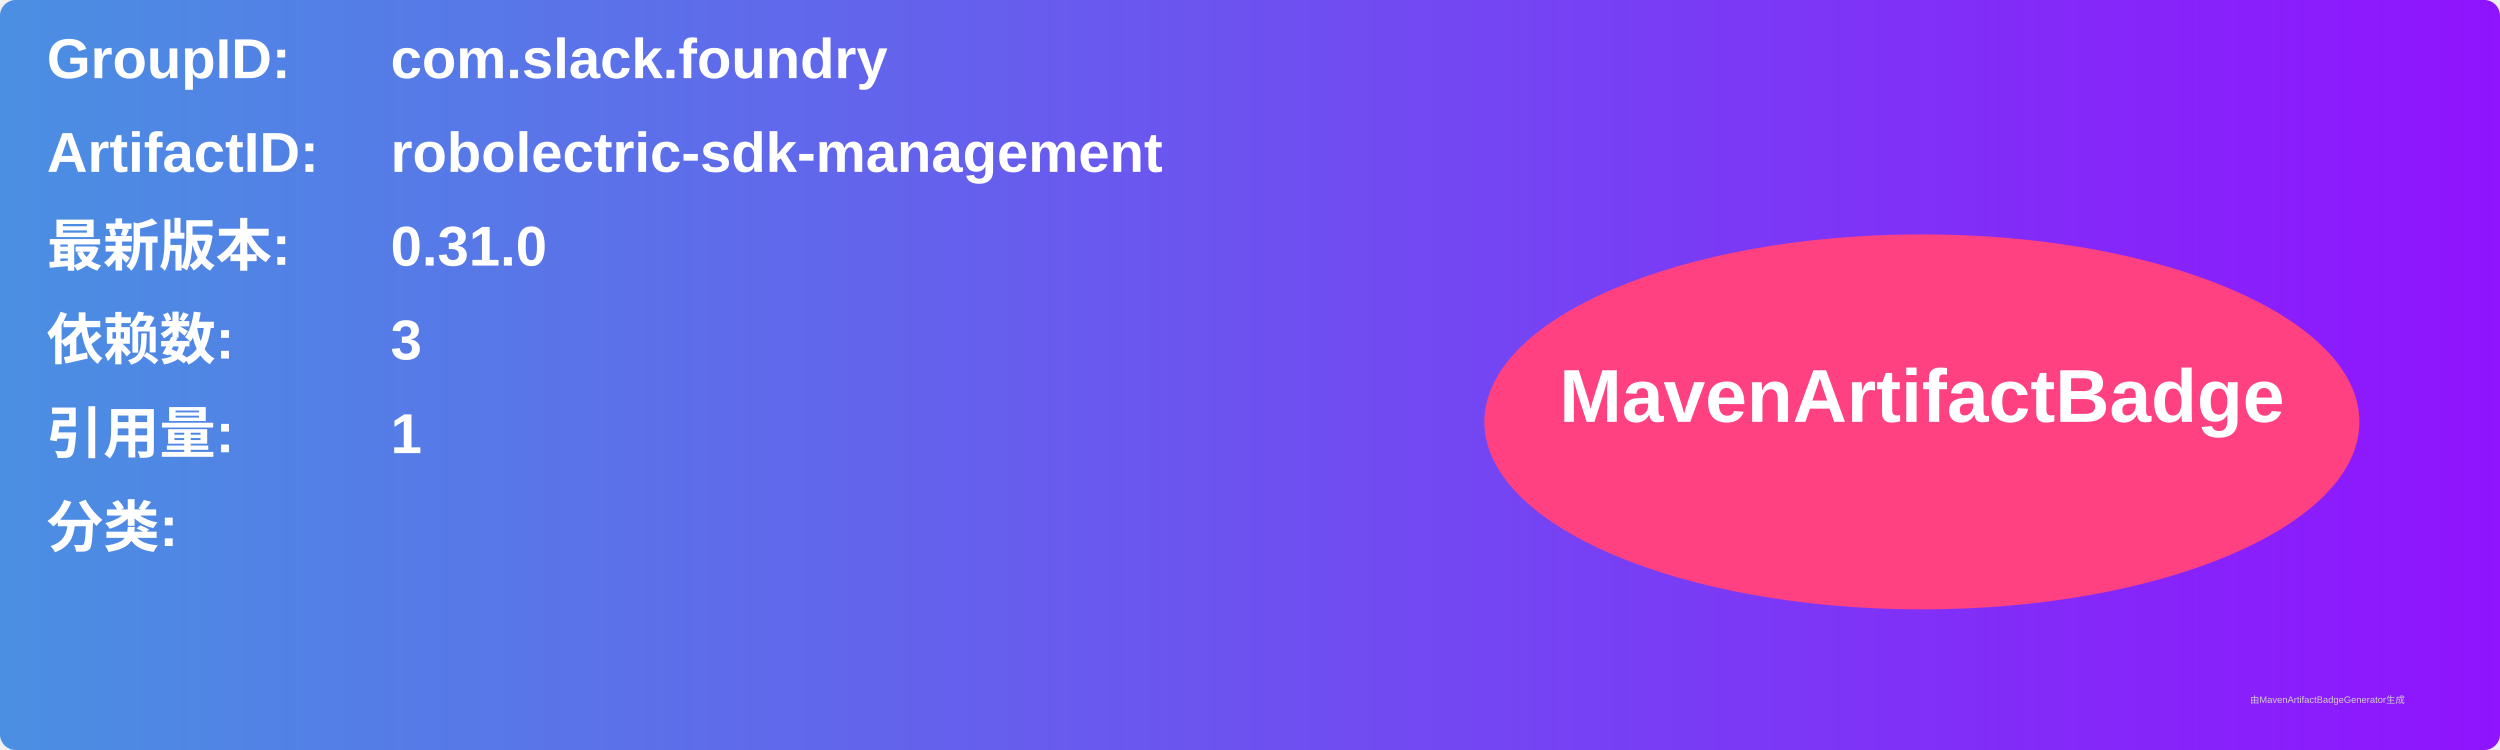
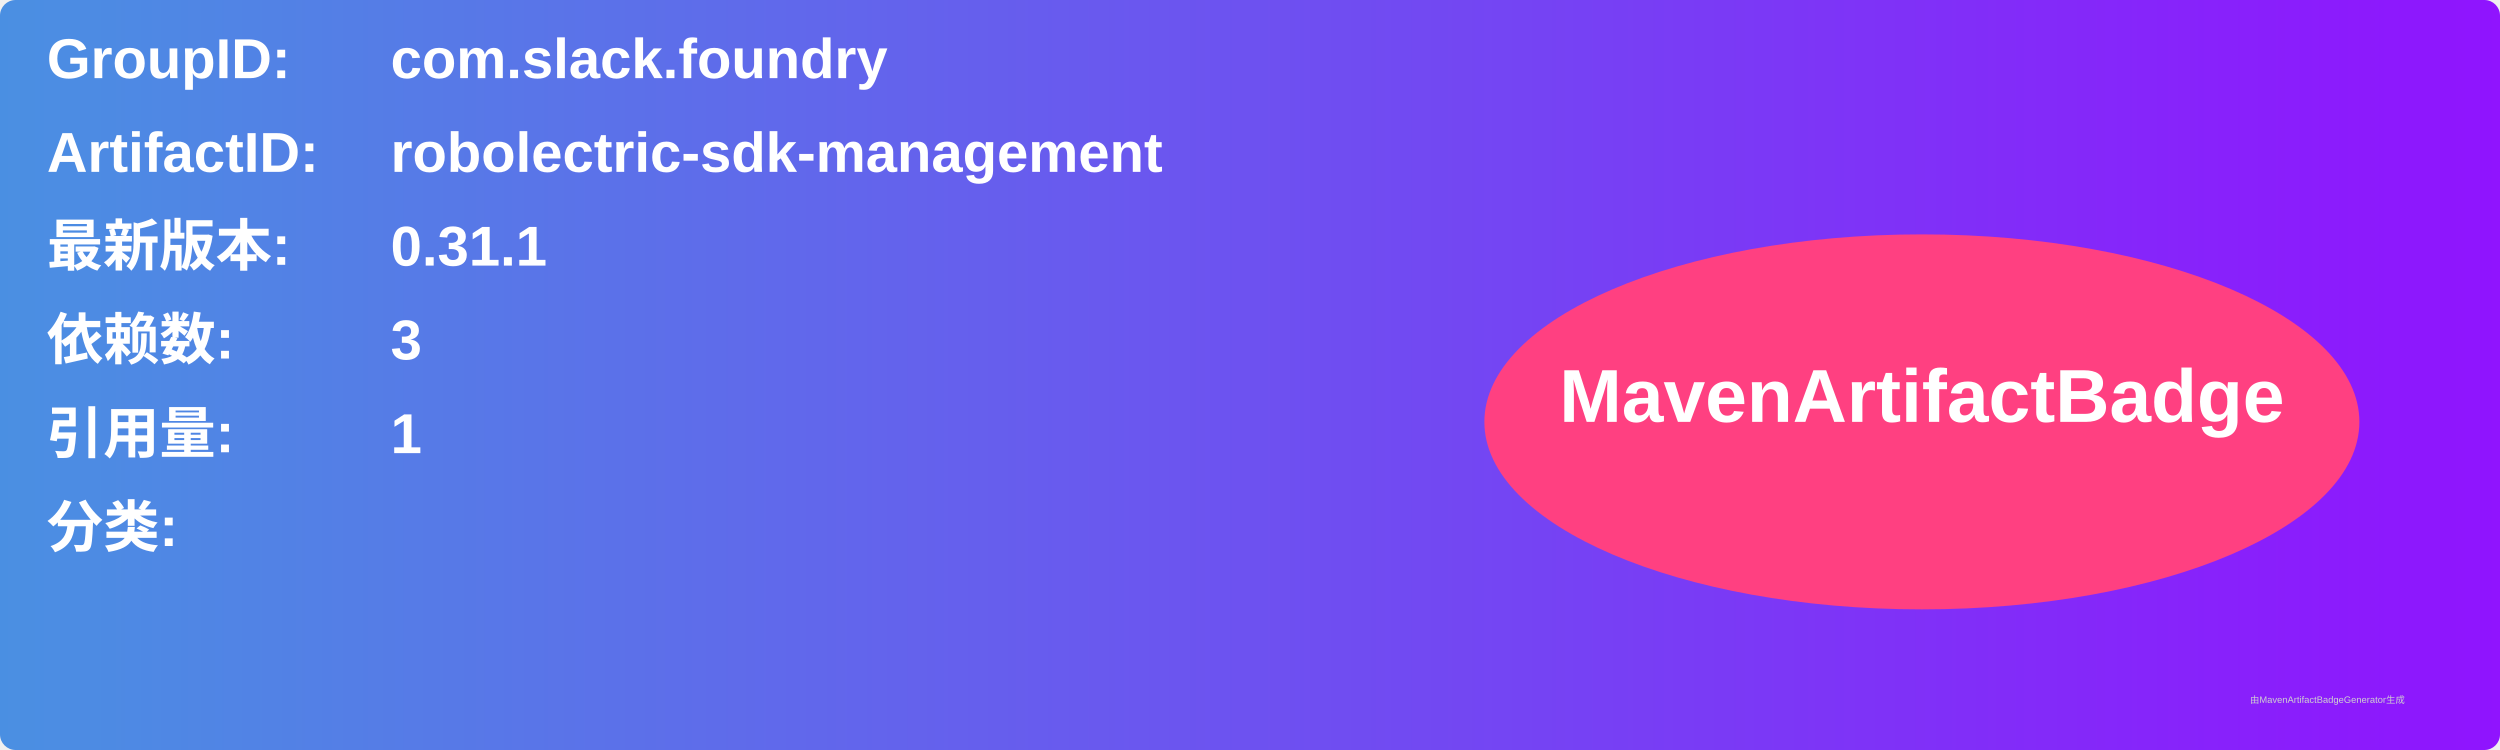
<svg xmlns="http://www.w3.org/2000/svg" width="800" height="240" viewBox="0 0 800 240">
  <linearGradient id="grad" x1="0%" y1="0%" x2="100%" y2="0%">
    <stop offset="0%" stop-color="#4a90e2" />
    <stop offset="100%" stop-color="#9013fe" />
  </linearGradient>
  <rect width="100%" height="100%" rx="5" ry="5" fill="url(#grad)" />
  <g transform="translate(15, 15)">
    <text x="0" y="10" font-family="Arial" font-size="18" fill="white" font-weight="bold" width="260">GroupID:</text>
    <text x="110" y="10" font-family="Arial" font-size="18" fill="white" font-weight="bold" width="460">com.slack.foundry</text>
    <text x="0" y="40" font-family="Arial" font-size="18" fill="white" font-weight="bold" width="260">ArtifactID:</text>
    <text x="110" y="40" font-family="Arial" font-size="18" fill="white" font-weight="bold" width="460">robolectric-sdk-management</text>
    <text x="0" y="70" font-family="Arial" font-size="18" fill="white" font-weight="bold">最新版本:</text>
    <text x="110" y="70" font-family="Arial" font-size="18" fill="white" font-weight="bold">
-       <tspan font-weight="bold">0.31.0</tspan>
+       <tspan font-weight="bold">0.31.1</tspan>
    </text>
    <text x="0" y="100" font-family="Arial" font-size="18" fill="white" font-weight="bold">依赖数: </text>
    <text x="110" y="100" font-family="Arial" font-size="18" fill="white">
      <tspan font-weight="bold">3</tspan>
    </text>
    <text x="0" y="130" font-family="Arial" font-size="18" fill="white" font-weight="bold">引用量: </text>
    <text x="110" y="130" font-family="Arial" font-size="18" fill="white">
      <tspan font-weight="bold">1</tspan>
    </text>
    <text x="0" y="160" font-family="Arial" font-size="18" fill="white" font-weight="bold">分类:</text>
    <text x="10" y="190" font-family="Arial" font-size="10" fill="white">
      <tspan font-weight="bold" />
    </text>
    <ellipse cx="600" cy="120" rx="140" ry="60" fill="#ff4081" />
    <text x="600" y="120" text-anchor="middle" font-family="Arial" font-size="24" fill="white" font-weight="bold">MavenArtifactBadge</text>
  </g>
  <text x="720" y="225" font-family="Arial" font-size="3" fill="#d0d0d0">由MavenArtifactBadgeGenerator生成</text>
</svg>
